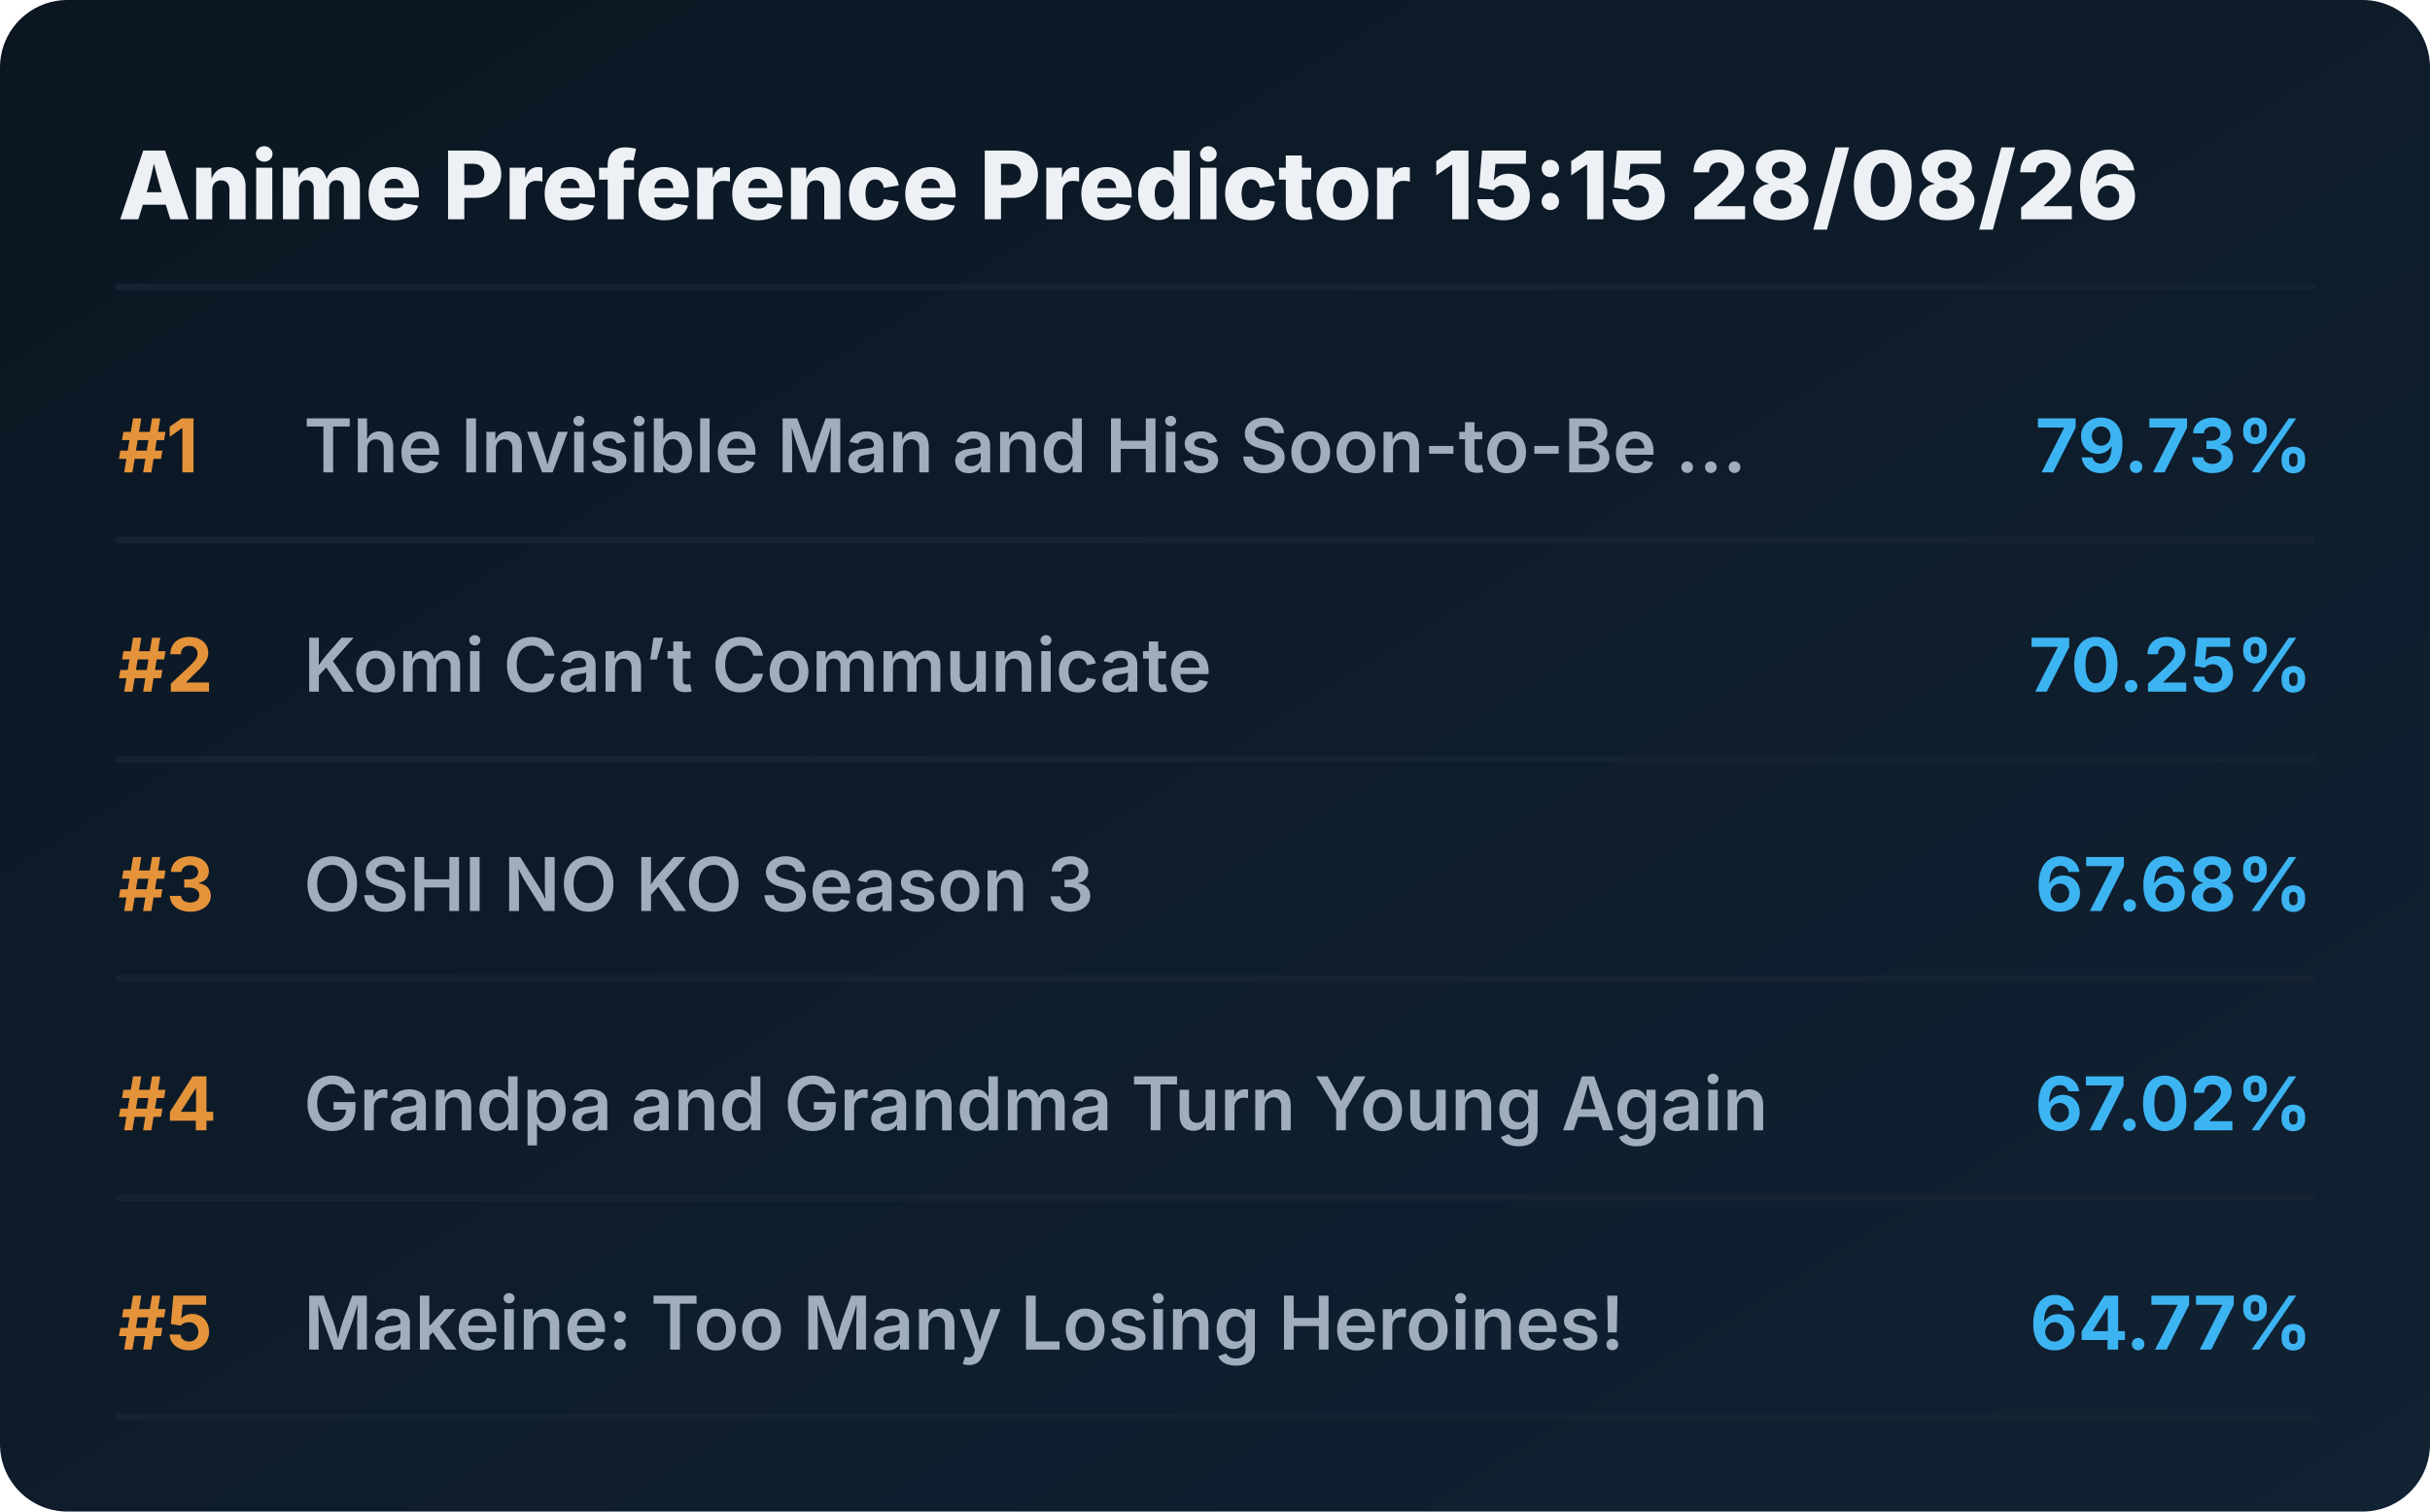
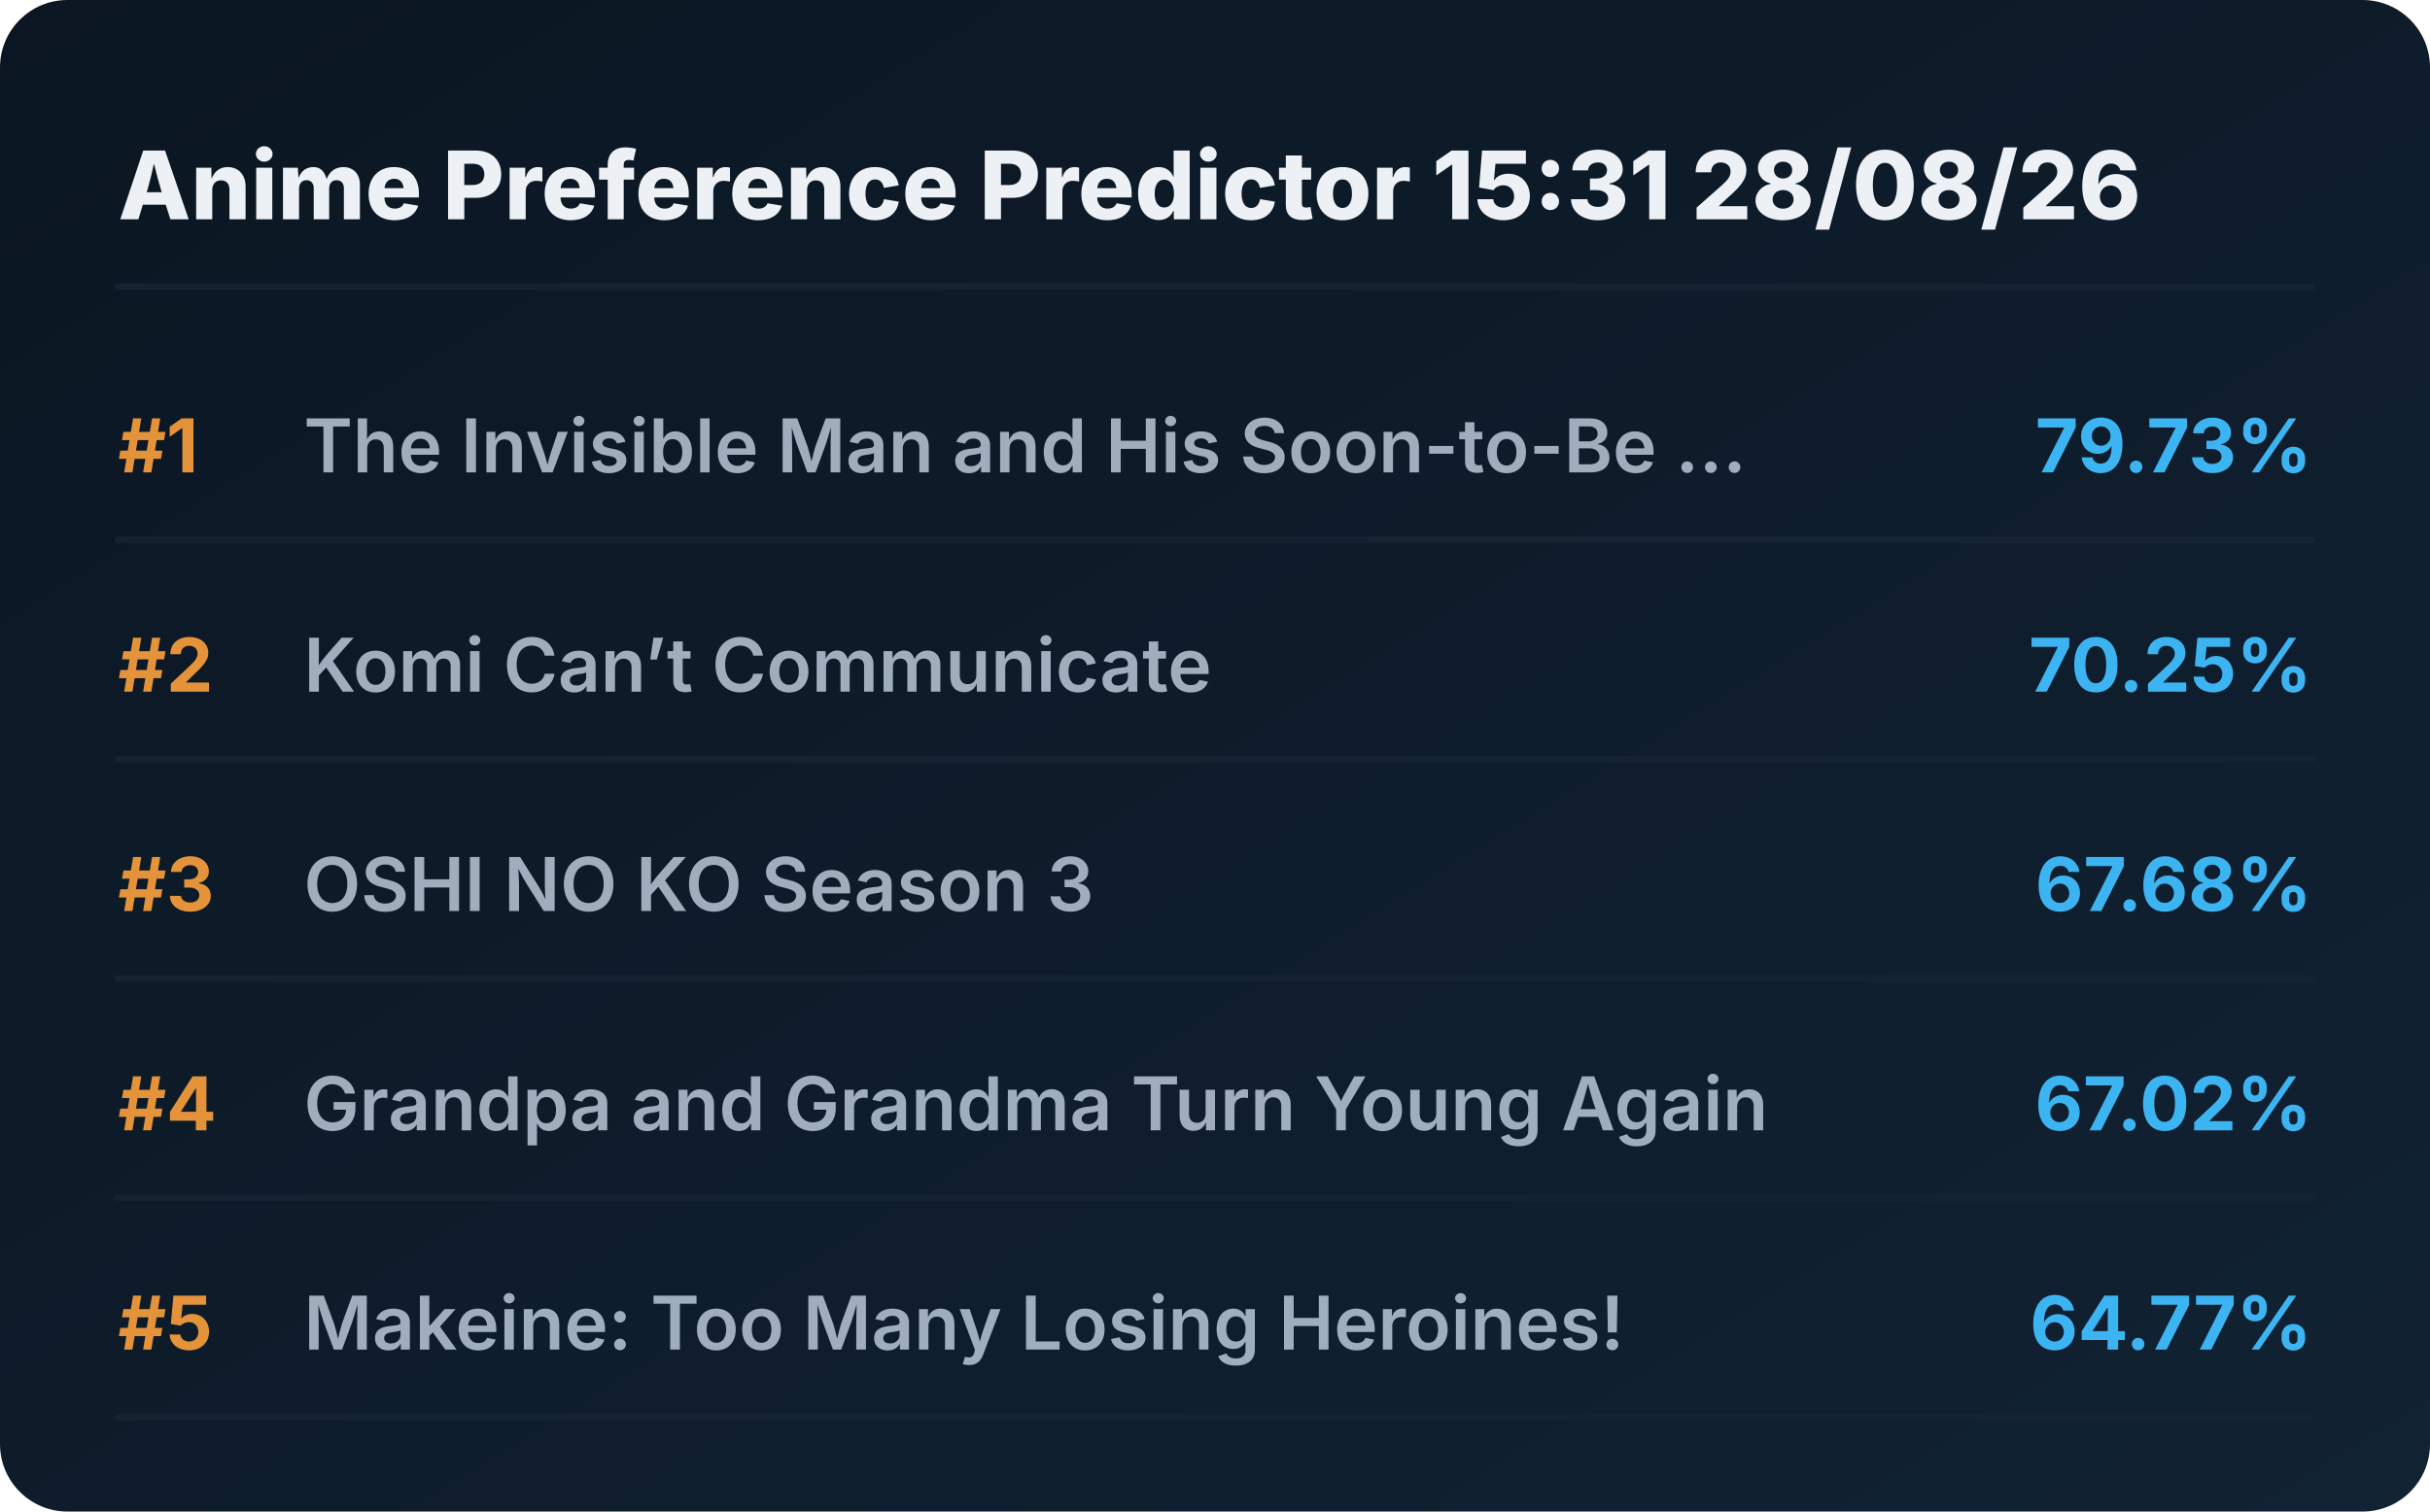
<svg xmlns="http://www.w3.org/2000/svg" viewBox="0 0 720 448" preserveAspectRatio="xMidYMid meet" style="width: 100%; height: auto; max-width: 720px;">
  <defs>
    <linearGradient id="boxGrad" x1="0%" y1="0%" x2="100%" y2="100%">
      <stop offset="0%" stop-color="#0b1622" />
      <stop offset="100%" stop-color="#112233" />
    </linearGradient>
    <clipPath id="titleClip">
      <rect x="90" y="0" width="510" height="100%" />
    </clipPath>
  </defs>
  <style>
    .bg { fill: url(#boxGrad); rx: 20px; }
    .header { font-family: 'Overpass', 'Inter', system-ui, sans-serif; font-weight: 800; font-size: 28px; fill: #edf1f5; }
    .rank { font-family: 'Overpass', 'Inter', system-ui, sans-serif; font-weight: 700; font-size: 22px; fill: #e5933a; }
    .title { font-family: 'Overpass', 'Inter', system-ui, sans-serif; font-weight: 600; font-size: 22px; fill: #9fadbd; }
    .score { font-family: 'Overpass', 'Inter', system-ui, sans-serif; font-weight: 700; font-size: 22px; fill: #3db4f2; }
    .line { stroke: #152232; stroke-width: 2; stroke-linecap: round; }
  </style>
  <rect class="bg" width="720" height="448" />
-   <text x="35" y="65" class="header">Anime Preference Predictor 15:15 28/08/26</text>
+   <text x="35" y="65" class="header">Anime Preference Predictor 15:31 28/08/26</text>
  <line x1="35" y1="85" x2="685" y2="85" class="line" />
  <g transform="translate(0, 0)">
    <text x="35" y="140" class="rank">#1</text>
    <text x="90" y="140" class="title">The Invisible Man and His Soon-to-Be ...</text>
    <text x="685" y="140" class="score" text-anchor="end">79.73%</text>
    <line x1="35" y1="160" x2="685" y2="160" class="line" />
  </g>
  <g transform="translate(0, 65)">
    <text x="35" y="140" class="rank">#2</text>
    <text x="90" y="140" class="title">Komi Can’t Communicate</text>
    <text x="685" y="140" class="score" text-anchor="end">70.25%</text>
    <line x1="35" y1="160" x2="685" y2="160" class="line" />
  </g>
  <g transform="translate(0, 130)">
    <text x="35" y="140" class="rank">#3</text>
    <text x="90" y="140" class="title">OSHI NO KO Season 3</text>
    <text x="685" y="140" class="score" text-anchor="end">67.68%</text>
    <line x1="35" y1="160" x2="685" y2="160" class="line" />
  </g>
  <g transform="translate(0, 195)">
    <text x="35" y="140" class="rank">#4</text>
    <text x="90" y="140" class="title">Grandpa and Grandma Turn Young Again</text>
    <text x="685" y="140" class="score" text-anchor="end">67.02%</text>
    <line x1="35" y1="160" x2="685" y2="160" class="line" />
  </g>
  <g transform="translate(0, 260)">
    <text x="35" y="140" class="rank">#5</text>
    <text x="90" y="140" class="title">Makeine: Too Many Losing Heroines!</text>
    <text x="685" y="140" class="score" text-anchor="end">64.77%</text>
    <line x1="35" y1="160" x2="685" y2="160" class="line" />
  </g>
</svg>
